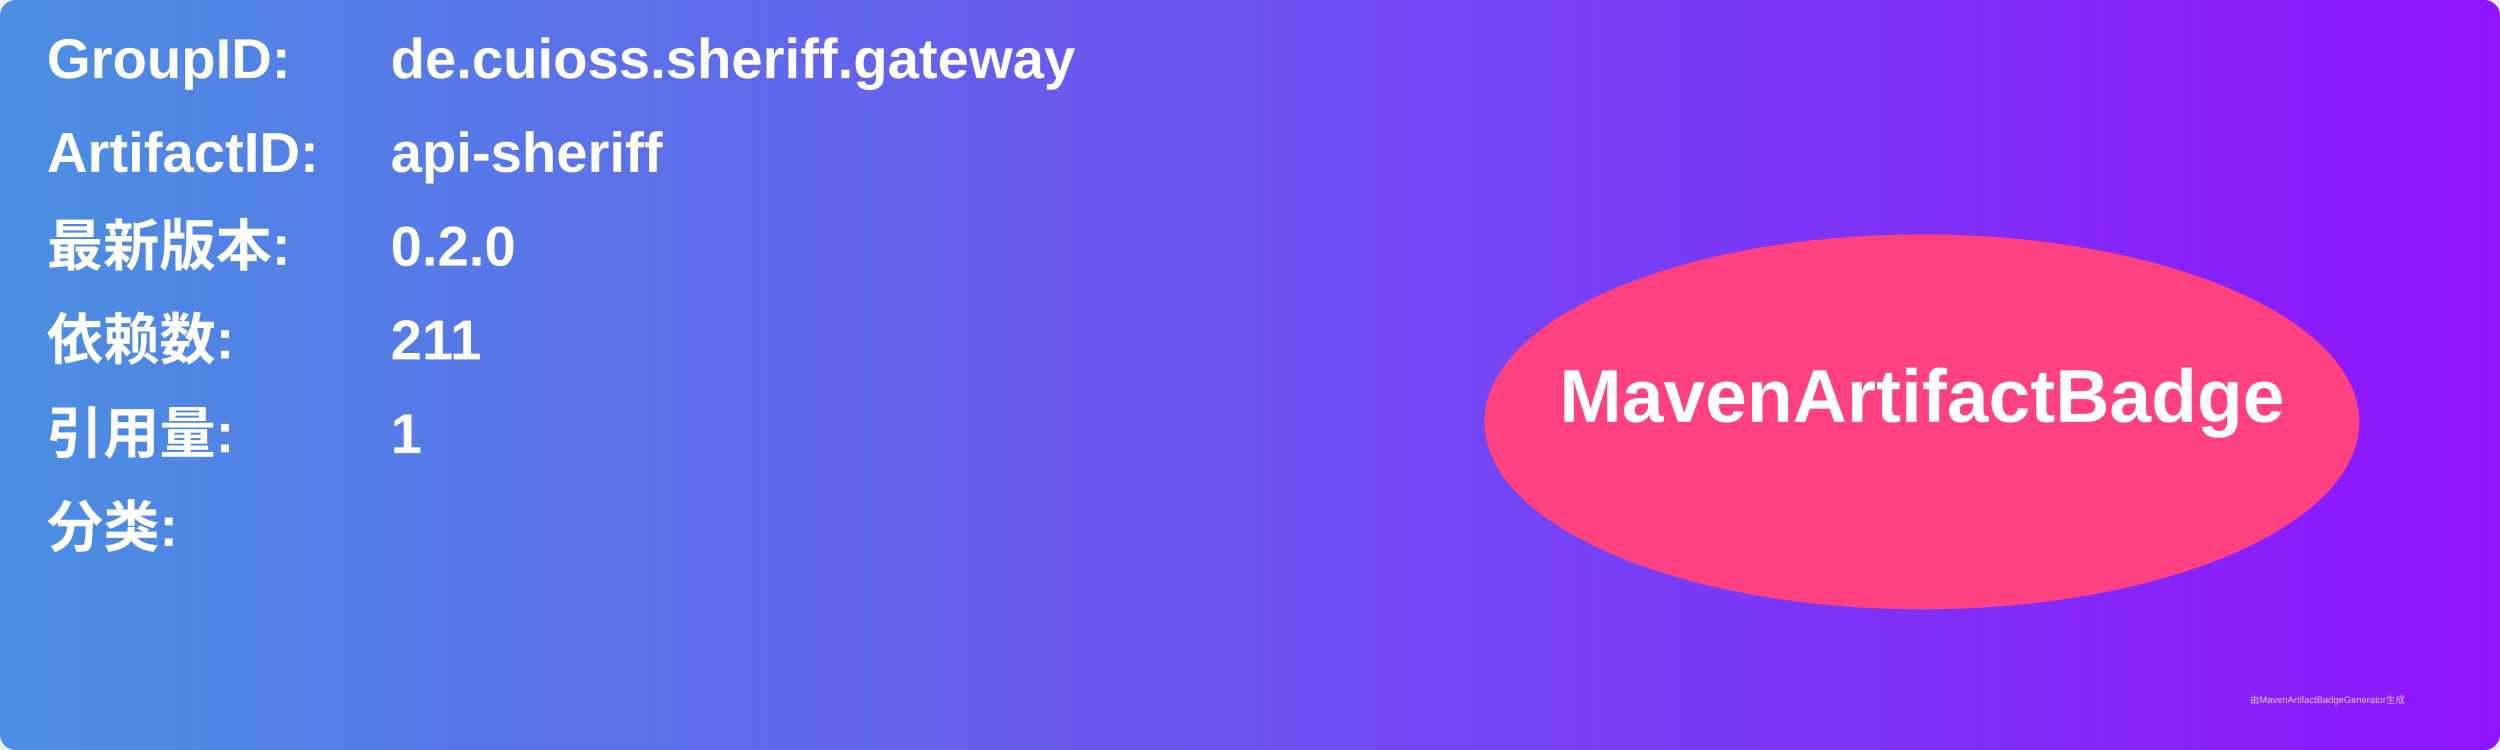
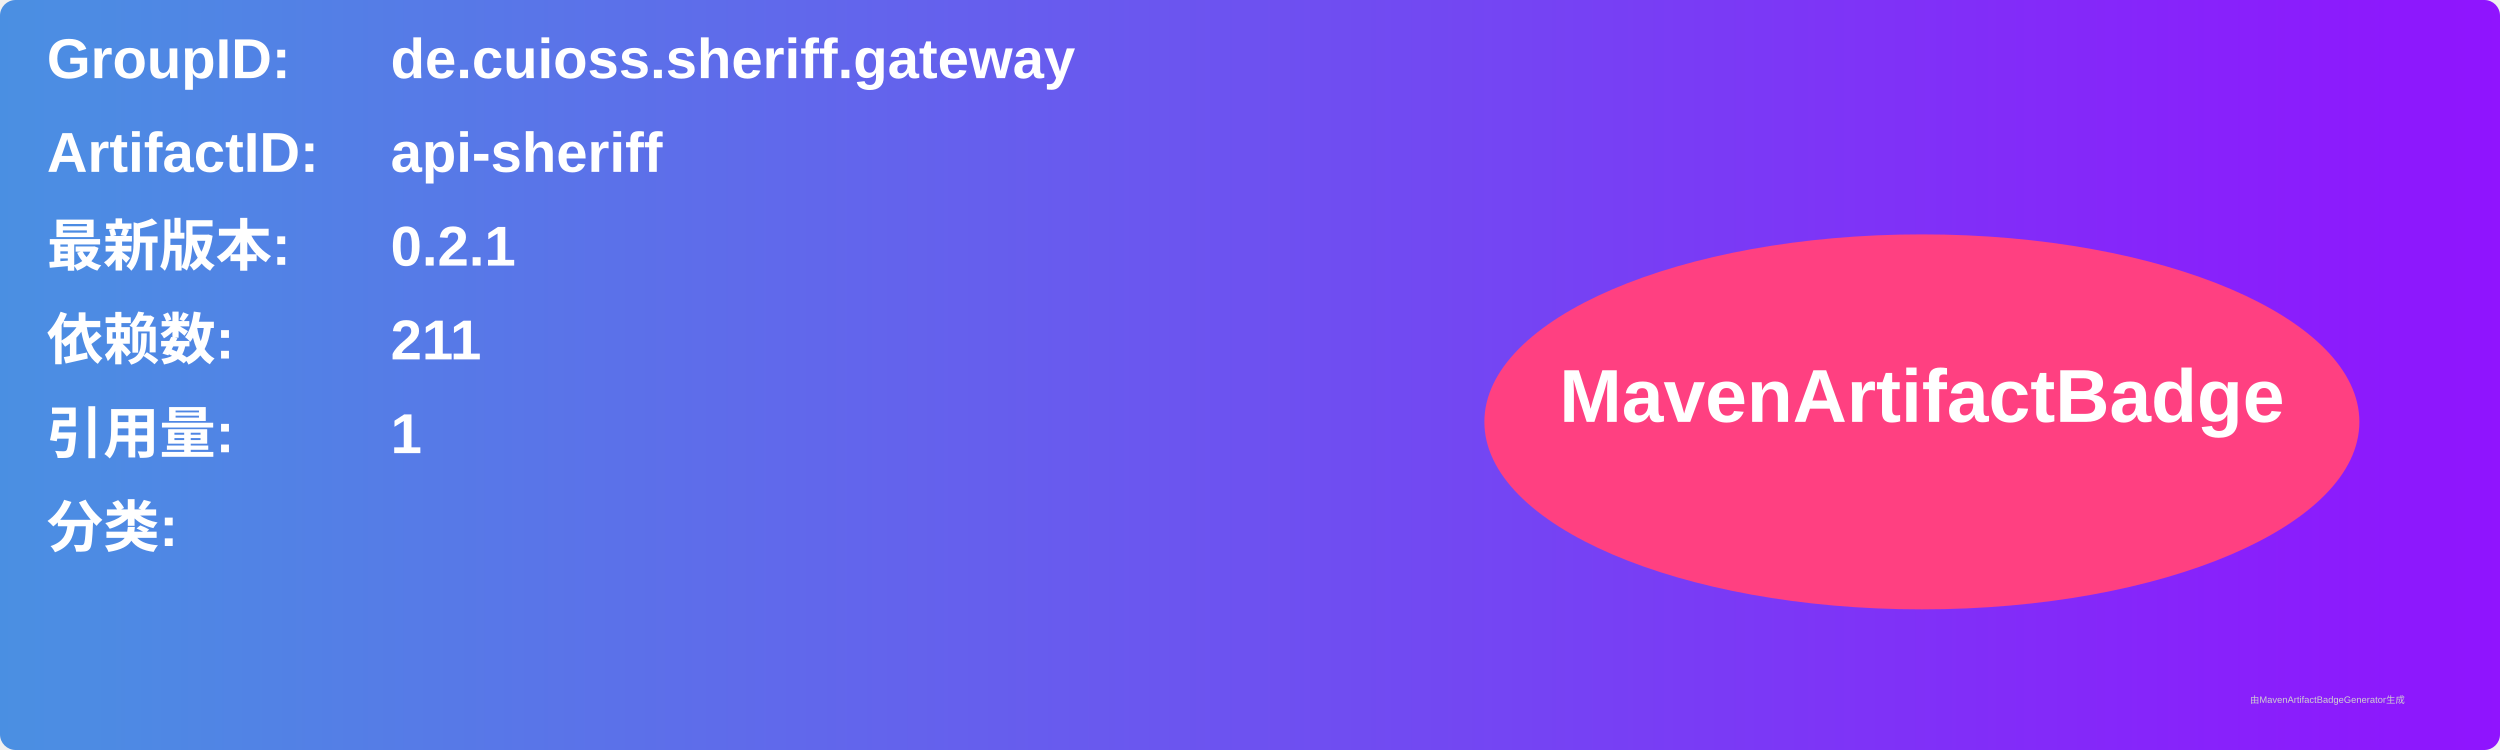
<svg xmlns="http://www.w3.org/2000/svg" width="800" height="240" viewBox="0 0 800 240">
  <linearGradient id="grad" x1="0%" y1="0%" x2="100%" y2="0%">
    <stop offset="0%" stop-color="#4a90e2" />
    <stop offset="100%" stop-color="#9013fe" />
  </linearGradient>
  <rect width="100%" height="100%" rx="5" ry="5" fill="url(#grad)" />
  <g transform="translate(15, 15)">
    <text x="0" y="10" font-family="Arial" font-size="18" fill="white" font-weight="bold" width="260">GroupID:</text>
    <text x="110" y="10" font-family="Arial" font-size="18" fill="white" font-weight="bold" width="460">de.cuioss.sheriff.gateway</text>
    <text x="0" y="40" font-family="Arial" font-size="18" fill="white" font-weight="bold" width="260">ArtifactID:</text>
    <text x="110" y="40" font-family="Arial" font-size="18" fill="white" font-weight="bold" width="460">api-sheriff</text>
    <text x="0" y="70" font-family="Arial" font-size="18" fill="white" font-weight="bold">最新版本:</text>
    <text x="110" y="70" font-family="Arial" font-size="18" fill="white" font-weight="bold">
-       <tspan font-weight="bold">0.2.0</tspan>
+       <tspan font-weight="bold">0.2.1</tspan>
    </text>
    <text x="0" y="100" font-family="Arial" font-size="18" fill="white" font-weight="bold">依赖数: </text>
    <text x="110" y="100" font-family="Arial" font-size="18" fill="white">
      <tspan font-weight="bold">211</tspan>
    </text>
    <text x="0" y="130" font-family="Arial" font-size="18" fill="white" font-weight="bold">引用量: </text>
    <text x="110" y="130" font-family="Arial" font-size="18" fill="white">
      <tspan font-weight="bold">1</tspan>
    </text>
    <text x="0" y="160" font-family="Arial" font-size="18" fill="white" font-weight="bold">分类:</text>
    <text x="10" y="190" font-family="Arial" font-size="10" fill="white">
      <tspan font-weight="bold" />
    </text>
    <ellipse cx="600" cy="120" rx="140" ry="60" fill="#ff4081" />
    <text x="600" y="120" text-anchor="middle" font-family="Arial" font-size="24" fill="white" font-weight="bold">MavenArtifactBadge</text>
  </g>
  <text x="720" y="225" font-family="Arial" font-size="3" fill="#d0d0d0">由MavenArtifactBadgeGenerator生成</text>
</svg>
